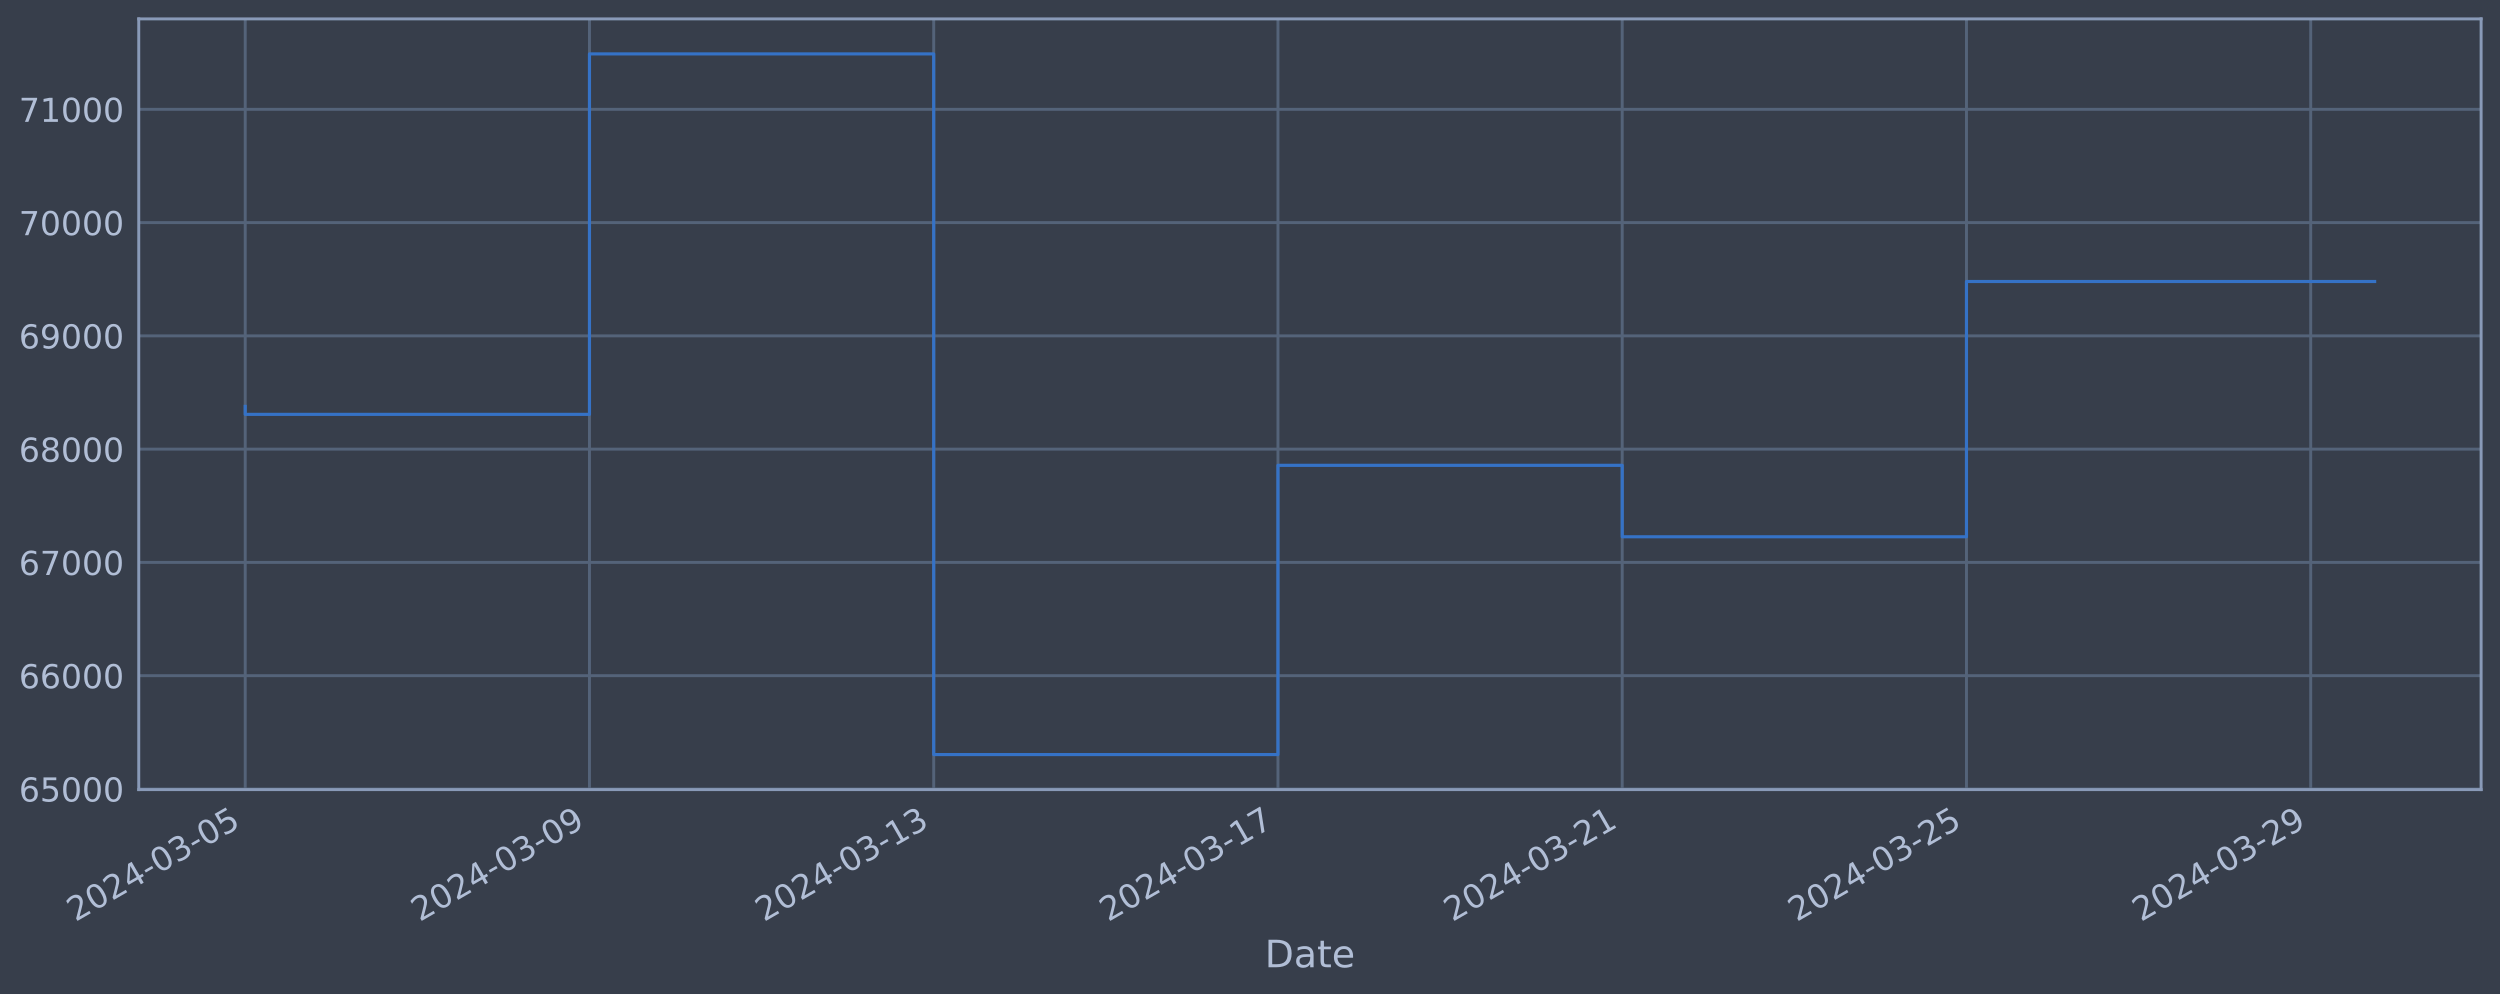
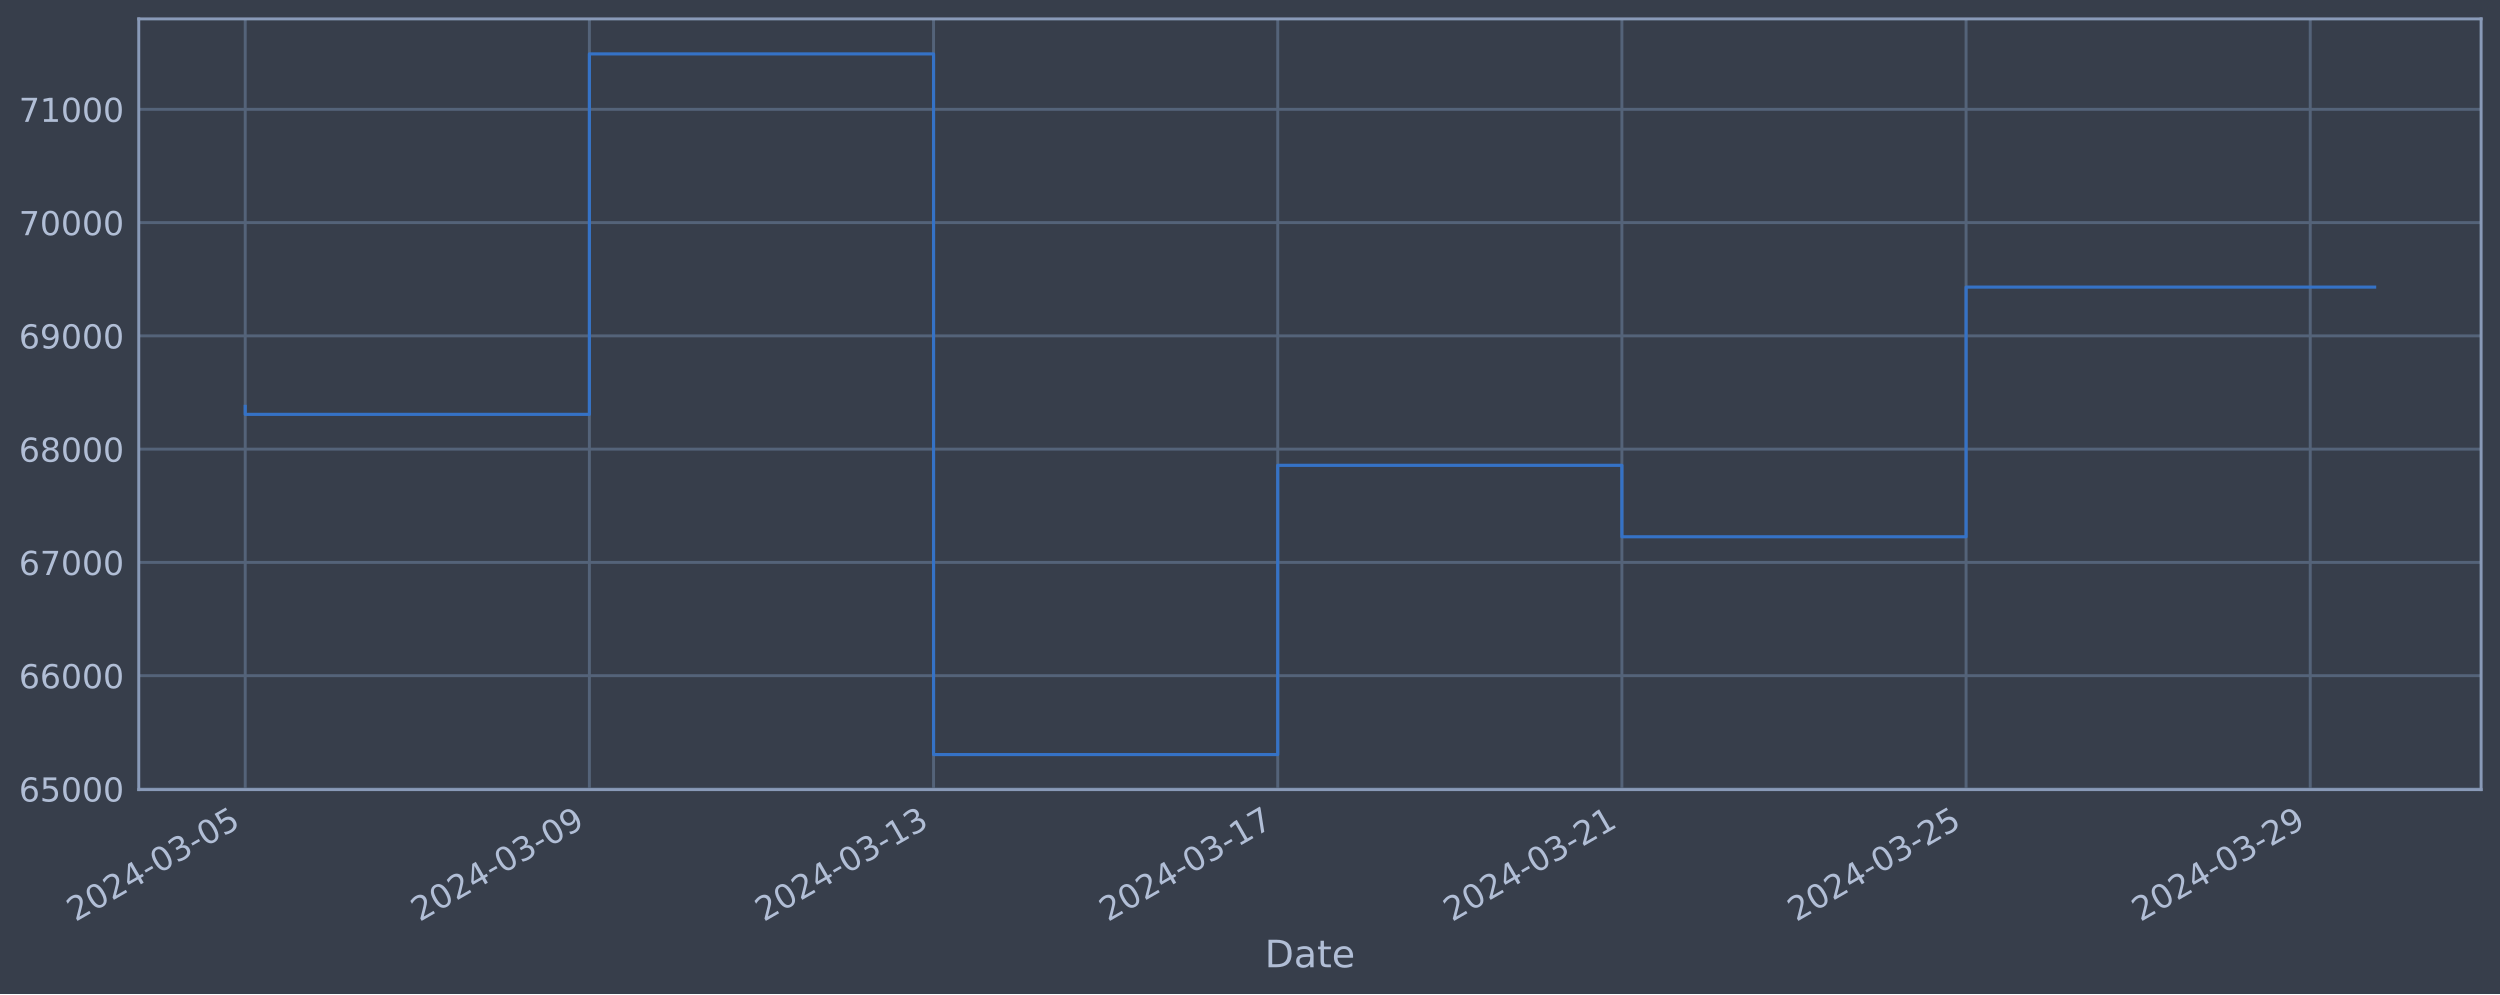
<svg xmlns="http://www.w3.org/2000/svg" xmlns:xlink="http://www.w3.org/1999/xlink" width="952.884pt" height="378.87pt" viewBox="0 0 952.884 378.87" version="1.1">
  <defs>
    <style type="text/css">*{stroke-linejoin: round; stroke-linecap: butt}</style>
  </defs>
  <g id="figure_1">
    <g id="patch_1">
      <path d="M 0 378.87  L 952.884 378.87  L 952.884 0  L 0 0  z " style="fill: #373e4b" />
    </g>
    <g id="axes_1">
      <g id="patch_2">
        <path d="M 52.884 300.96  L 945.684 300.96  L 945.684 7.2  L 52.884 7.2  z " style="fill: #373e4b" />
      </g>
      <g id="matplotlib.axis_1">
        <g id="xtick_1">
          <g id="line2d_1">
-             <path d="M 93.466 300.96  L 93.466 7.2  " clip-path="url(#p6aa8ccca41)" style="fill: none; stroke: #546379; stroke-width: 1.12; stroke-linecap: square" />
+             <path d="M 93.466 300.96  L 93.466 7.2  " clip-path="url(#p90a89b2cfb)" style="fill: none; stroke: #546379; stroke-width: 1.12; stroke-linecap: square" />
          </g>
          <g id="line2d_2" />
          <g id="text_1">
            <g style="fill: #b1bed6" transform="translate(28.74006 351.4642) rotate(-30) scale(0.126 -0.126)">
              <defs>
                <path id="DejaVuSans-32" d="M 1228 531  L 3431 531  L 3431 0  L 469 0  L 469 531  Q 828 903 1448 1529  Q 2069 2156 2228 2338  Q 2531 2678 2651 2914  Q 2772 3150 2772 3378  Q 2772 3750 2511 3984  Q 2250 4219 1831 4219  Q 1534 4219 1204 4116  Q 875 4013 500 3803  L 500 4441  Q 881 4594 1212 4672  Q 1544 4750 1819 4750  Q 2544 4750 2975 4387  Q 3406 4025 3406 3419  Q 3406 3131 3298 2873  Q 3191 2616 2906 2266  Q 2828 2175 2409 1742  Q 1991 1309 1228 531  z " transform="scale(0.015625)" />
                <path id="DejaVuSans-30" d="M 2034 4250  Q 1547 4250 1301 3770  Q 1056 3291 1056 2328  Q 1056 1369 1301 889  Q 1547 409 2034 409  Q 2525 409 2770 889  Q 3016 1369 3016 2328  Q 3016 3291 2770 3770  Q 2525 4250 2034 4250  z M 2034 4750  Q 2819 4750 3233 4129  Q 3647 3509 3647 2328  Q 3647 1150 3233 529  Q 2819 -91 2034 -91  Q 1250 -91 836 529  Q 422 1150 422 2328  Q 422 3509 836 4129  Q 1250 4750 2034 4750  z " transform="scale(0.015625)" />
                <path id="DejaVuSans-34" d="M 2419 4116  L 825 1625  L 2419 1625  L 2419 4116  z M 2253 4666  L 3047 4666  L 3047 1625  L 3713 1625  L 3713 1100  L 3047 1100  L 3047 0  L 2419 0  L 2419 1100  L 313 1100  L 313 1709  L 2253 4666  z " transform="scale(0.015625)" />
                <path id="DejaVuSans-2d" d="M 313 2009  L 1997 2009  L 1997 1497  L 313 1497  L 313 2009  z " transform="scale(0.015625)" />
                <path id="DejaVuSans-33" d="M 2597 2516  Q 3050 2419 3304 2112  Q 3559 1806 3559 1356  Q 3559 666 3084 287  Q 2609 -91 1734 -91  Q 1441 -91 1130 -33  Q 819 25 488 141  L 488 750  Q 750 597 1062 519  Q 1375 441 1716 441  Q 2309 441 2620 675  Q 2931 909 2931 1356  Q 2931 1769 2642 2001  Q 2353 2234 1838 2234  L 1294 2234  L 1294 2753  L 1863 2753  Q 2328 2753 2575 2939  Q 2822 3125 2822 3475  Q 2822 3834 2567 4026  Q 2313 4219 1838 4219  Q 1578 4219 1281 4162  Q 984 4106 628 3988  L 628 4550  Q 988 4650 1302 4700  Q 1616 4750 1894 4750  Q 2613 4750 3031 4423  Q 3450 4097 3450 3541  Q 3450 3153 3228 2886  Q 3006 2619 2597 2516  z " transform="scale(0.015625)" />
                <path id="DejaVuSans-35" d="M 691 4666  L 3169 4666  L 3169 4134  L 1269 4134  L 1269 2991  Q 1406 3038 1543 3061  Q 1681 3084 1819 3084  Q 2600 3084 3056 2656  Q 3513 2228 3513 1497  Q 3513 744 3044 326  Q 2575 -91 1722 -91  Q 1428 -91 1123 -41  Q 819 9 494 109  L 494 744  Q 775 591 1075 516  Q 1375 441 1709 441  Q 2250 441 2565 725  Q 2881 1009 2881 1497  Q 2881 1984 2565 2268  Q 2250 2553 1709 2553  Q 1456 2553 1204 2497  Q 953 2441 691 2322  L 691 4666  z " transform="scale(0.015625)" />
              </defs>
              <use xlink:href="#DejaVuSans-32" />
              <use xlink:href="#DejaVuSans-30" x="63.623" />
              <use xlink:href="#DejaVuSans-32" x="127.246" />
              <use xlink:href="#DejaVuSans-34" x="190.869" />
              <use xlink:href="#DejaVuSans-2d" x="254.492" />
              <use xlink:href="#DejaVuSans-30" x="290.576" />
              <use xlink:href="#DejaVuSans-33" x="354.199" />
              <use xlink:href="#DejaVuSans-2d" x="417.822" />
              <use xlink:href="#DejaVuSans-30" x="453.906" />
              <use xlink:href="#DejaVuSans-35" x="517.529" />
            </g>
          </g>
        </g>
        <g id="xtick_2">
          <g id="line2d_3">
-             <path d="M 224.677 300.96  L 224.677 7.2  " clip-path="url(#p6aa8ccca41)" style="fill: none; stroke: #546379; stroke-width: 1.12; stroke-linecap: square" />
+             <path d="M 224.647 300.96  L 224.647 7.2  " clip-path="url(#p90a89b2cfb)" style="fill: none; stroke: #546379; stroke-width: 1.12; stroke-linecap: square" />
          </g>
          <g id="line2d_4" />
          <g id="text_2">
-             <g style="fill: #b1bed6" transform="translate(159.9514 351.4642) rotate(-30) scale(0.126 -0.126)">
+             <g style="fill: #b1bed6" transform="translate(159.9219 351.4642) rotate(-30) scale(0.126 -0.126)">
              <defs>
                <path id="DejaVuSans-39" d="M 703 97  L 703 672  Q 941 559 1184 500  Q 1428 441 1663 441  Q 2288 441 2617 861  Q 2947 1281 2994 2138  Q 2813 1869 2534 1725  Q 2256 1581 1919 1581  Q 1219 1581 811 2004  Q 403 2428 403 3163  Q 403 3881 828 4315  Q 1253 4750 1959 4750  Q 2769 4750 3195 4129  Q 3622 3509 3622 2328  Q 3622 1225 3098 567  Q 2575 -91 1691 -91  Q 1453 -91 1209 -44  Q 966 3 703 97  z M 1959 2075  Q 2384 2075 2632 2365  Q 2881 2656 2881 3163  Q 2881 3666 2632 3958  Q 2384 4250 1959 4250  Q 1534 4250 1286 3958  Q 1038 3666 1038 3163  Q 1038 2656 1286 2365  Q 1534 2075 1959 2075  z " transform="scale(0.015625)" />
              </defs>
              <use xlink:href="#DejaVuSans-32" />
              <use xlink:href="#DejaVuSans-30" x="63.623" />
              <use xlink:href="#DejaVuSans-32" x="127.246" />
              <use xlink:href="#DejaVuSans-34" x="190.869" />
              <use xlink:href="#DejaVuSans-2d" x="254.492" />
              <use xlink:href="#DejaVuSans-30" x="290.576" />
              <use xlink:href="#DejaVuSans-33" x="354.199" />
              <use xlink:href="#DejaVuSans-2d" x="417.822" />
              <use xlink:href="#DejaVuSans-30" x="453.906" />
              <use xlink:href="#DejaVuSans-39" x="517.529" />
            </g>
          </g>
        </g>
        <g id="xtick_3">
          <g id="line2d_5">
-             <path d="M 355.888 300.96  L 355.888 7.2  " clip-path="url(#p6aa8ccca41)" style="fill: none; stroke: #546379; stroke-width: 1.12; stroke-linecap: square" />
+             <path d="M 355.829 300.96  L 355.829 7.2  " clip-path="url(#p90a89b2cfb)" style="fill: none; stroke: #546379; stroke-width: 1.12; stroke-linecap: square" />
          </g>
          <g id="line2d_6" />
          <g id="text_3">
-             <g style="fill: #b1bed6" transform="translate(291.1628 351.4642) rotate(-30) scale(0.126 -0.126)">
+             <g style="fill: #b1bed6" transform="translate(291.1037 351.4642) rotate(-30) scale(0.126 -0.126)">
              <defs>
                <path id="DejaVuSans-31" d="M 794 531  L 1825 531  L 1825 4091  L 703 3866  L 703 4441  L 1819 4666  L 2450 4666  L 2450 531  L 3481 531  L 3481 0  L 794 0  L 794 531  z " transform="scale(0.015625)" />
              </defs>
              <use xlink:href="#DejaVuSans-32" />
              <use xlink:href="#DejaVuSans-30" x="63.623" />
              <use xlink:href="#DejaVuSans-32" x="127.246" />
              <use xlink:href="#DejaVuSans-34" x="190.869" />
              <use xlink:href="#DejaVuSans-2d" x="254.492" />
              <use xlink:href="#DejaVuSans-30" x="290.576" />
              <use xlink:href="#DejaVuSans-33" x="354.199" />
              <use xlink:href="#DejaVuSans-2d" x="417.822" />
              <use xlink:href="#DejaVuSans-31" x="453.906" />
              <use xlink:href="#DejaVuSans-33" x="517.529" />
            </g>
          </g>
        </g>
        <g id="xtick_4">
          <g id="line2d_7">
-             <path d="M 487.1 300.96  L 487.1 7.2  " clip-path="url(#p6aa8ccca41)" style="fill: none; stroke: #546379; stroke-width: 1.12; stroke-linecap: square" />
+             <path d="M 487.011 300.96  L 487.011 7.2  " clip-path="url(#p90a89b2cfb)" style="fill: none; stroke: #546379; stroke-width: 1.12; stroke-linecap: square" />
          </g>
          <g id="line2d_8" />
          <g id="text_4">
-             <g style="fill: #b1bed6" transform="translate(422.3741 351.4642) rotate(-30) scale(0.126 -0.126)">
+             <g style="fill: #b1bed6" transform="translate(422.2856 351.4642) rotate(-30) scale(0.126 -0.126)">
              <defs>
                <path id="DejaVuSans-37" d="M 525 4666  L 3525 4666  L 3525 4397  L 1831 0  L 1172 0  L 2766 4134  L 525 4134  L 525 4666  z " transform="scale(0.015625)" />
              </defs>
              <use xlink:href="#DejaVuSans-32" />
              <use xlink:href="#DejaVuSans-30" x="63.623" />
              <use xlink:href="#DejaVuSans-32" x="127.246" />
              <use xlink:href="#DejaVuSans-34" x="190.869" />
              <use xlink:href="#DejaVuSans-2d" x="254.492" />
              <use xlink:href="#DejaVuSans-30" x="290.576" />
              <use xlink:href="#DejaVuSans-33" x="354.199" />
              <use xlink:href="#DejaVuSans-2d" x="417.822" />
              <use xlink:href="#DejaVuSans-31" x="453.906" />
              <use xlink:href="#DejaVuSans-37" x="517.529" />
            </g>
          </g>
        </g>
        <g id="xtick_5">
          <g id="line2d_9">
-             <path d="M 618.311 300.96  L 618.311 7.2  " clip-path="url(#p6aa8ccca41)" style="fill: none; stroke: #546379; stroke-width: 1.12; stroke-linecap: square" />
+             <path d="M 618.193 300.96  L 618.193 7.2  " clip-path="url(#p90a89b2cfb)" style="fill: none; stroke: #546379; stroke-width: 1.12; stroke-linecap: square" />
          </g>
          <g id="line2d_10" />
          <g id="text_5">
-             <g style="fill: #b1bed6" transform="translate(553.5855 351.4642) rotate(-30) scale(0.126 -0.126)">
+             <g style="fill: #b1bed6" transform="translate(553.4674 351.4642) rotate(-30) scale(0.126 -0.126)">
              <use xlink:href="#DejaVuSans-32" />
              <use xlink:href="#DejaVuSans-30" x="63.623" />
              <use xlink:href="#DejaVuSans-32" x="127.246" />
              <use xlink:href="#DejaVuSans-34" x="190.869" />
              <use xlink:href="#DejaVuSans-2d" x="254.492" />
              <use xlink:href="#DejaVuSans-30" x="290.576" />
              <use xlink:href="#DejaVuSans-33" x="354.199" />
              <use xlink:href="#DejaVuSans-2d" x="417.822" />
              <use xlink:href="#DejaVuSans-32" x="453.906" />
              <use xlink:href="#DejaVuSans-31" x="517.529" />
            </g>
          </g>
        </g>
        <g id="xtick_6">
          <g id="line2d_11">
-             <path d="M 749.522 300.96  L 749.522 7.2  " clip-path="url(#p6aa8ccca41)" style="fill: none; stroke: #546379; stroke-width: 1.12; stroke-linecap: square" />
+             <path d="M 749.375 300.96  L 749.375 7.2  " clip-path="url(#p90a89b2cfb)" style="fill: none; stroke: #546379; stroke-width: 1.12; stroke-linecap: square" />
          </g>
          <g id="line2d_12" />
          <g id="text_6">
-             <g style="fill: #b1bed6" transform="translate(684.7968 351.4642) rotate(-30) scale(0.126 -0.126)">
+             <g style="fill: #b1bed6" transform="translate(684.6492 351.4642) rotate(-30) scale(0.126 -0.126)">
              <use xlink:href="#DejaVuSans-32" />
              <use xlink:href="#DejaVuSans-30" x="63.623" />
              <use xlink:href="#DejaVuSans-32" x="127.246" />
              <use xlink:href="#DejaVuSans-34" x="190.869" />
              <use xlink:href="#DejaVuSans-2d" x="254.492" />
              <use xlink:href="#DejaVuSans-30" x="290.576" />
              <use xlink:href="#DejaVuSans-33" x="354.199" />
              <use xlink:href="#DejaVuSans-2d" x="417.822" />
              <use xlink:href="#DejaVuSans-32" x="453.906" />
              <use xlink:href="#DejaVuSans-35" x="517.529" />
            </g>
          </g>
        </g>
        <g id="xtick_7">
          <g id="line2d_13">
-             <path d="M 880.734 300.96  L 880.734 7.2  " clip-path="url(#p6aa8ccca41)" style="fill: none; stroke: #546379; stroke-width: 1.12; stroke-linecap: square" />
+             <path d="M 880.557 300.96  L 880.557 7.2  " clip-path="url(#p90a89b2cfb)" style="fill: none; stroke: #546379; stroke-width: 1.12; stroke-linecap: square" />
          </g>
          <g id="line2d_14" />
          <g id="text_7">
-             <g style="fill: #b1bed6" transform="translate(816.0082 351.4642) rotate(-30) scale(0.126 -0.126)">
+             <g style="fill: #b1bed6" transform="translate(815.8311 351.4642) rotate(-30) scale(0.126 -0.126)">
              <use xlink:href="#DejaVuSans-32" />
              <use xlink:href="#DejaVuSans-30" x="63.623" />
              <use xlink:href="#DejaVuSans-32" x="127.246" />
              <use xlink:href="#DejaVuSans-34" x="190.869" />
              <use xlink:href="#DejaVuSans-2d" x="254.492" />
              <use xlink:href="#DejaVuSans-30" x="290.576" />
              <use xlink:href="#DejaVuSans-33" x="354.199" />
              <use xlink:href="#DejaVuSans-2d" x="417.822" />
              <use xlink:href="#DejaVuSans-32" x="453.906" />
              <use xlink:href="#DejaVuSans-39" x="517.529" />
            </g>
          </g>
        </g>
        <g id="text_8">
          <g style="fill: #b1bed6" transform="translate(482.0746 368.6753) scale(0.144 -0.144)">
            <defs>
              <path id="DejaVuSans-44" d="M 1259 4147  L 1259 519  L 2022 519  Q 2988 519 3436 956  Q 3884 1394 3884 2338  Q 3884 3275 3436 3711  Q 2988 4147 2022 4147  L 1259 4147  z M 628 4666  L 1925 4666  Q 3281 4666 3915 4102  Q 4550 3538 4550 2338  Q 4550 1131 3912 565  Q 3275 0 1925 0  L 628 0  L 628 4666  z " transform="scale(0.015625)" />
              <path id="DejaVuSans-61" d="M 2194 1759  Q 1497 1759 1228 1600  Q 959 1441 959 1056  Q 959 750 1161 570  Q 1363 391 1709 391  Q 2188 391 2477 730  Q 2766 1069 2766 1631  L 2766 1759  L 2194 1759  z M 3341 1997  L 3341 0  L 2766 0  L 2766 531  Q 2569 213 2275 61  Q 1981 -91 1556 -91  Q 1019 -91 701 211  Q 384 513 384 1019  Q 384 1609 779 1909  Q 1175 2209 1959 2209  L 2766 2209  L 2766 2266  Q 2766 2663 2505 2880  Q 2244 3097 1772 3097  Q 1472 3097 1187 3025  Q 903 2953 641 2809  L 641 3341  Q 956 3463 1253 3523  Q 1550 3584 1831 3584  Q 2591 3584 2966 3190  Q 3341 2797 3341 1997  z " transform="scale(0.015625)" />
              <path id="DejaVuSans-74" d="M 1172 4494  L 1172 3500  L 2356 3500  L 2356 3053  L 1172 3053  L 1172 1153  Q 1172 725 1289 603  Q 1406 481 1766 481  L 2356 481  L 2356 0  L 1766 0  Q 1100 0 847 248  Q 594 497 594 1153  L 594 3053  L 172 3053  L 172 3500  L 594 3500  L 594 4494  L 1172 4494  z " transform="scale(0.015625)" />
              <path id="DejaVuSans-65" d="M 3597 1894  L 3597 1613  L 953 1613  Q 991 1019 1311 708  Q 1631 397 2203 397  Q 2534 397 2845 478  Q 3156 559 3463 722  L 3463 178  Q 3153 47 2828 -22  Q 2503 -91 2169 -91  Q 1331 -91 842 396  Q 353 884 353 1716  Q 353 2575 817 3079  Q 1281 3584 2069 3584  Q 2775 3584 3186 3129  Q 3597 2675 3597 1894  z M 3022 2063  Q 3016 2534 2758 2815  Q 2500 3097 2075 3097  Q 1594 3097 1305 2825  Q 1016 2553 972 2059  L 3022 2063  z " transform="scale(0.015625)" />
            </defs>
            <use xlink:href="#DejaVuSans-44" />
            <use xlink:href="#DejaVuSans-61" x="77.002" />
            <use xlink:href="#DejaVuSans-74" x="138.281" />
            <use xlink:href="#DejaVuSans-65" x="177.49" />
          </g>
        </g>
      </g>
      <g id="matplotlib.axis_2">
        <g id="ytick_1">
          <g id="line2d_15">
-             <path d="M 52.884 300.718  L 945.684 300.718  " clip-path="url(#p6aa8ccca41)" style="fill: none; stroke: #546379; stroke-width: 1.12; stroke-linecap: square" />
+             <path d="M 52.884 300.718  L 945.684 300.718  " clip-path="url(#p90a89b2cfb)" style="fill: none; stroke: #546379; stroke-width: 1.12; stroke-linecap: square" />
          </g>
          <g id="line2d_16" />
          <g id="text_9">
            <g style="fill: #b1bed6" transform="translate(7.2 305.5049) scale(0.126 -0.126)">
              <defs>
                <path id="DejaVuSans-36" d="M 2113 2584  Q 1688 2584 1439 2293  Q 1191 2003 1191 1497  Q 1191 994 1439 701  Q 1688 409 2113 409  Q 2538 409 2786 701  Q 3034 994 3034 1497  Q 3034 2003 2786 2293  Q 2538 2584 2113 2584  z M 3366 4563  L 3366 3988  Q 3128 4100 2886 4159  Q 2644 4219 2406 4219  Q 1781 4219 1451 3797  Q 1122 3375 1075 2522  Q 1259 2794 1537 2939  Q 1816 3084 2150 3084  Q 2853 3084 3261 2657  Q 3669 2231 3669 1497  Q 3669 778 3244 343  Q 2819 -91 2113 -91  Q 1303 -91 875 529  Q 447 1150 447 2328  Q 447 3434 972 4092  Q 1497 4750 2381 4750  Q 2619 4750 2861 4703  Q 3103 4656 3366 4563  z " transform="scale(0.015625)" />
              </defs>
              <use xlink:href="#DejaVuSans-36" />
              <use xlink:href="#DejaVuSans-35" x="63.623" />
              <use xlink:href="#DejaVuSans-30" x="127.246" />
              <use xlink:href="#DejaVuSans-30" x="190.869" />
              <use xlink:href="#DejaVuSans-30" x="254.492" />
            </g>
          </g>
        </g>
        <g id="ytick_2">
          <g id="line2d_17">
-             <path d="M 52.884 257.544  L 945.684 257.544  " clip-path="url(#p6aa8ccca41)" style="fill: none; stroke: #546379; stroke-width: 1.12; stroke-linecap: square" />
+             <path d="M 52.884 257.544  L 945.684 257.544  " clip-path="url(#p90a89b2cfb)" style="fill: none; stroke: #546379; stroke-width: 1.12; stroke-linecap: square" />
          </g>
          <g id="line2d_18" />
          <g id="text_10">
            <g style="fill: #b1bed6" transform="translate(7.2 262.331) scale(0.126 -0.126)">
              <use xlink:href="#DejaVuSans-36" />
              <use xlink:href="#DejaVuSans-36" x="63.623" />
              <use xlink:href="#DejaVuSans-30" x="127.246" />
              <use xlink:href="#DejaVuSans-30" x="190.869" />
              <use xlink:href="#DejaVuSans-30" x="254.492" />
            </g>
          </g>
        </g>
        <g id="ytick_3">
          <g id="line2d_19">
-             <path d="M 52.884 214.37  L 945.684 214.37  " clip-path="url(#p6aa8ccca41)" style="fill: none; stroke: #546379; stroke-width: 1.12; stroke-linecap: square" />
+             <path d="M 52.884 214.37  L 945.684 214.37  " clip-path="url(#p90a89b2cfb)" style="fill: none; stroke: #546379; stroke-width: 1.12; stroke-linecap: square" />
          </g>
          <g id="line2d_20" />
          <g id="text_11">
            <g style="fill: #b1bed6" transform="translate(7.2 219.157) scale(0.126 -0.126)">
              <use xlink:href="#DejaVuSans-36" />
              <use xlink:href="#DejaVuSans-37" x="63.623" />
              <use xlink:href="#DejaVuSans-30" x="127.246" />
              <use xlink:href="#DejaVuSans-30" x="190.869" />
              <use xlink:href="#DejaVuSans-30" x="254.492" />
            </g>
          </g>
        </g>
        <g id="ytick_4">
          <g id="line2d_21">
-             <path d="M 52.884 171.196  L 945.684 171.196  " clip-path="url(#p6aa8ccca41)" style="fill: none; stroke: #546379; stroke-width: 1.12; stroke-linecap: square" />
+             <path d="M 52.884 171.196  L 945.684 171.196  " clip-path="url(#p90a89b2cfb)" style="fill: none; stroke: #546379; stroke-width: 1.12; stroke-linecap: square" />
          </g>
          <g id="line2d_22" />
          <g id="text_12">
            <g style="fill: #b1bed6" transform="translate(7.2 175.9831) scale(0.126 -0.126)">
              <defs>
                <path id="DejaVuSans-38" d="M 2034 2216  Q 1584 2216 1326 1975  Q 1069 1734 1069 1313  Q 1069 891 1326 650  Q 1584 409 2034 409  Q 2484 409 2743 651  Q 3003 894 3003 1313  Q 3003 1734 2745 1975  Q 2488 2216 2034 2216  z M 1403 2484  Q 997 2584 770 2862  Q 544 3141 544 3541  Q 544 4100 942 4425  Q 1341 4750 2034 4750  Q 2731 4750 3128 4425  Q 3525 4100 3525 3541  Q 3525 3141 3298 2862  Q 3072 2584 2669 2484  Q 3125 2378 3379 2068  Q 3634 1759 3634 1313  Q 3634 634 3220 271  Q 2806 -91 2034 -91  Q 1263 -91 848 271  Q 434 634 434 1313  Q 434 1759 690 2068  Q 947 2378 1403 2484  z M 1172 3481  Q 1172 3119 1398 2916  Q 1625 2713 2034 2713  Q 2441 2713 2670 2916  Q 2900 3119 2900 3481  Q 2900 3844 2670 4047  Q 2441 4250 2034 4250  Q 1625 4250 1398 4047  Q 1172 3844 1172 3481  z " transform="scale(0.015625)" />
              </defs>
              <use xlink:href="#DejaVuSans-36" />
              <use xlink:href="#DejaVuSans-38" x="63.623" />
              <use xlink:href="#DejaVuSans-30" x="127.246" />
              <use xlink:href="#DejaVuSans-30" x="190.869" />
              <use xlink:href="#DejaVuSans-30" x="254.492" />
            </g>
          </g>
        </g>
        <g id="ytick_5">
          <g id="line2d_23">
-             <path d="M 52.884 128.022  L 945.684 128.022  " clip-path="url(#p6aa8ccca41)" style="fill: none; stroke: #546379; stroke-width: 1.12; stroke-linecap: square" />
+             <path d="M 52.884 128.022  L 945.684 128.022  " clip-path="url(#p90a89b2cfb)" style="fill: none; stroke: #546379; stroke-width: 1.12; stroke-linecap: square" />
          </g>
          <g id="line2d_24" />
          <g id="text_13">
            <g style="fill: #b1bed6" transform="translate(7.2 132.8092) scale(0.126 -0.126)">
              <use xlink:href="#DejaVuSans-36" />
              <use xlink:href="#DejaVuSans-39" x="63.623" />
              <use xlink:href="#DejaVuSans-30" x="127.246" />
              <use xlink:href="#DejaVuSans-30" x="190.869" />
              <use xlink:href="#DejaVuSans-30" x="254.492" />
            </g>
          </g>
        </g>
        <g id="ytick_6">
          <g id="line2d_25">
-             <path d="M 52.884 84.848  L 945.684 84.848  " clip-path="url(#p6aa8ccca41)" style="fill: none; stroke: #546379; stroke-width: 1.12; stroke-linecap: square" />
+             <path d="M 52.884 84.848  L 945.684 84.848  " clip-path="url(#p90a89b2cfb)" style="fill: none; stroke: #546379; stroke-width: 1.12; stroke-linecap: square" />
          </g>
          <g id="line2d_26" />
          <g id="text_14">
            <g style="fill: #b1bed6" transform="translate(7.2 89.63523) scale(0.126 -0.126)">
              <use xlink:href="#DejaVuSans-37" />
              <use xlink:href="#DejaVuSans-30" x="63.623" />
              <use xlink:href="#DejaVuSans-30" x="127.246" />
              <use xlink:href="#DejaVuSans-30" x="190.869" />
              <use xlink:href="#DejaVuSans-30" x="254.492" />
            </g>
          </g>
        </g>
        <g id="ytick_7">
          <g id="line2d_27">
-             <path d="M 52.884 41.674  L 945.684 41.674  " clip-path="url(#p6aa8ccca41)" style="fill: none; stroke: #546379; stroke-width: 1.12; stroke-linecap: square" />
+             <path d="M 52.884 41.674  L 945.684 41.674  " clip-path="url(#p90a89b2cfb)" style="fill: none; stroke: #546379; stroke-width: 1.12; stroke-linecap: square" />
          </g>
          <g id="line2d_28" />
          <g id="text_15">
            <g style="fill: #b1bed6" transform="translate(7.2 46.4613) scale(0.126 -0.126)">
              <use xlink:href="#DejaVuSans-37" />
              <use xlink:href="#DejaVuSans-31" x="63.623" />
              <use xlink:href="#DejaVuSans-30" x="127.246" />
              <use xlink:href="#DejaVuSans-30" x="190.869" />
              <use xlink:href="#DejaVuSans-30" x="254.492" />
            </g>
          </g>
        </g>
      </g>
      <g id="line2d_29">
-         <path d="M 93.466 154.891  L 93.466 157.946  L 224.677 157.946  L 224.677 20.553  L 355.888 20.553  L 355.888 287.607  L 487.1 287.607  L 487.1 177.362  L 618.311 177.362  L 618.311 204.598  L 749.522 204.598  L 749.522 107.295  L 905.102 107.295  " clip-path="url(#p6aa8ccca41)" style="fill: none; stroke: #3572c6; stroke-width: 1.2; stroke-linecap: square" />
+         <path d="M 93.466 154.891  L 93.466 157.946  L 224.647 157.946  L 224.647 20.553  L 355.829 20.553  L 355.829 287.607  L 487.011 287.607  L 487.011 177.362  L 618.193 177.362  L 618.193 204.598  L 749.375 204.598  L 749.375 109.436  L 905.102 109.436  " clip-path="url(#p90a89b2cfb)" style="fill: none; stroke: #3572c6; stroke-width: 1.2; stroke-linecap: square" />
      </g>
      <g id="patch_3">
        <path d="M 52.884 300.96  L 52.884 7.2  " style="fill: none; stroke: #899ab8; stroke-width: 1.12; stroke-linejoin: miter; stroke-linecap: square" />
      </g>
      <g id="patch_4">
        <path d="M 945.684 300.96  L 945.684 7.2  " style="fill: none; stroke: #899ab8; stroke-width: 1.12; stroke-linejoin: miter; stroke-linecap: square" />
      </g>
      <g id="patch_5">
        <path d="M 52.884 300.96  L 945.684 300.96  " style="fill: none; stroke: #899ab8; stroke-width: 1.12; stroke-linejoin: miter; stroke-linecap: square" />
      </g>
      <g id="patch_6">
        <path d="M 52.884 7.2  L 945.684 7.2  " style="fill: none; stroke: #899ab8; stroke-width: 1.12; stroke-linejoin: miter; stroke-linecap: square" />
      </g>
    </g>
  </g>
  <defs>
-     <clipPath id="p6aa8ccca41">
+     <clipPath id="p90a89b2cfb">
      <rect x="52.884" y="7.2" width="892.8" height="293.76" />
    </clipPath>
  </defs>
</svg>
